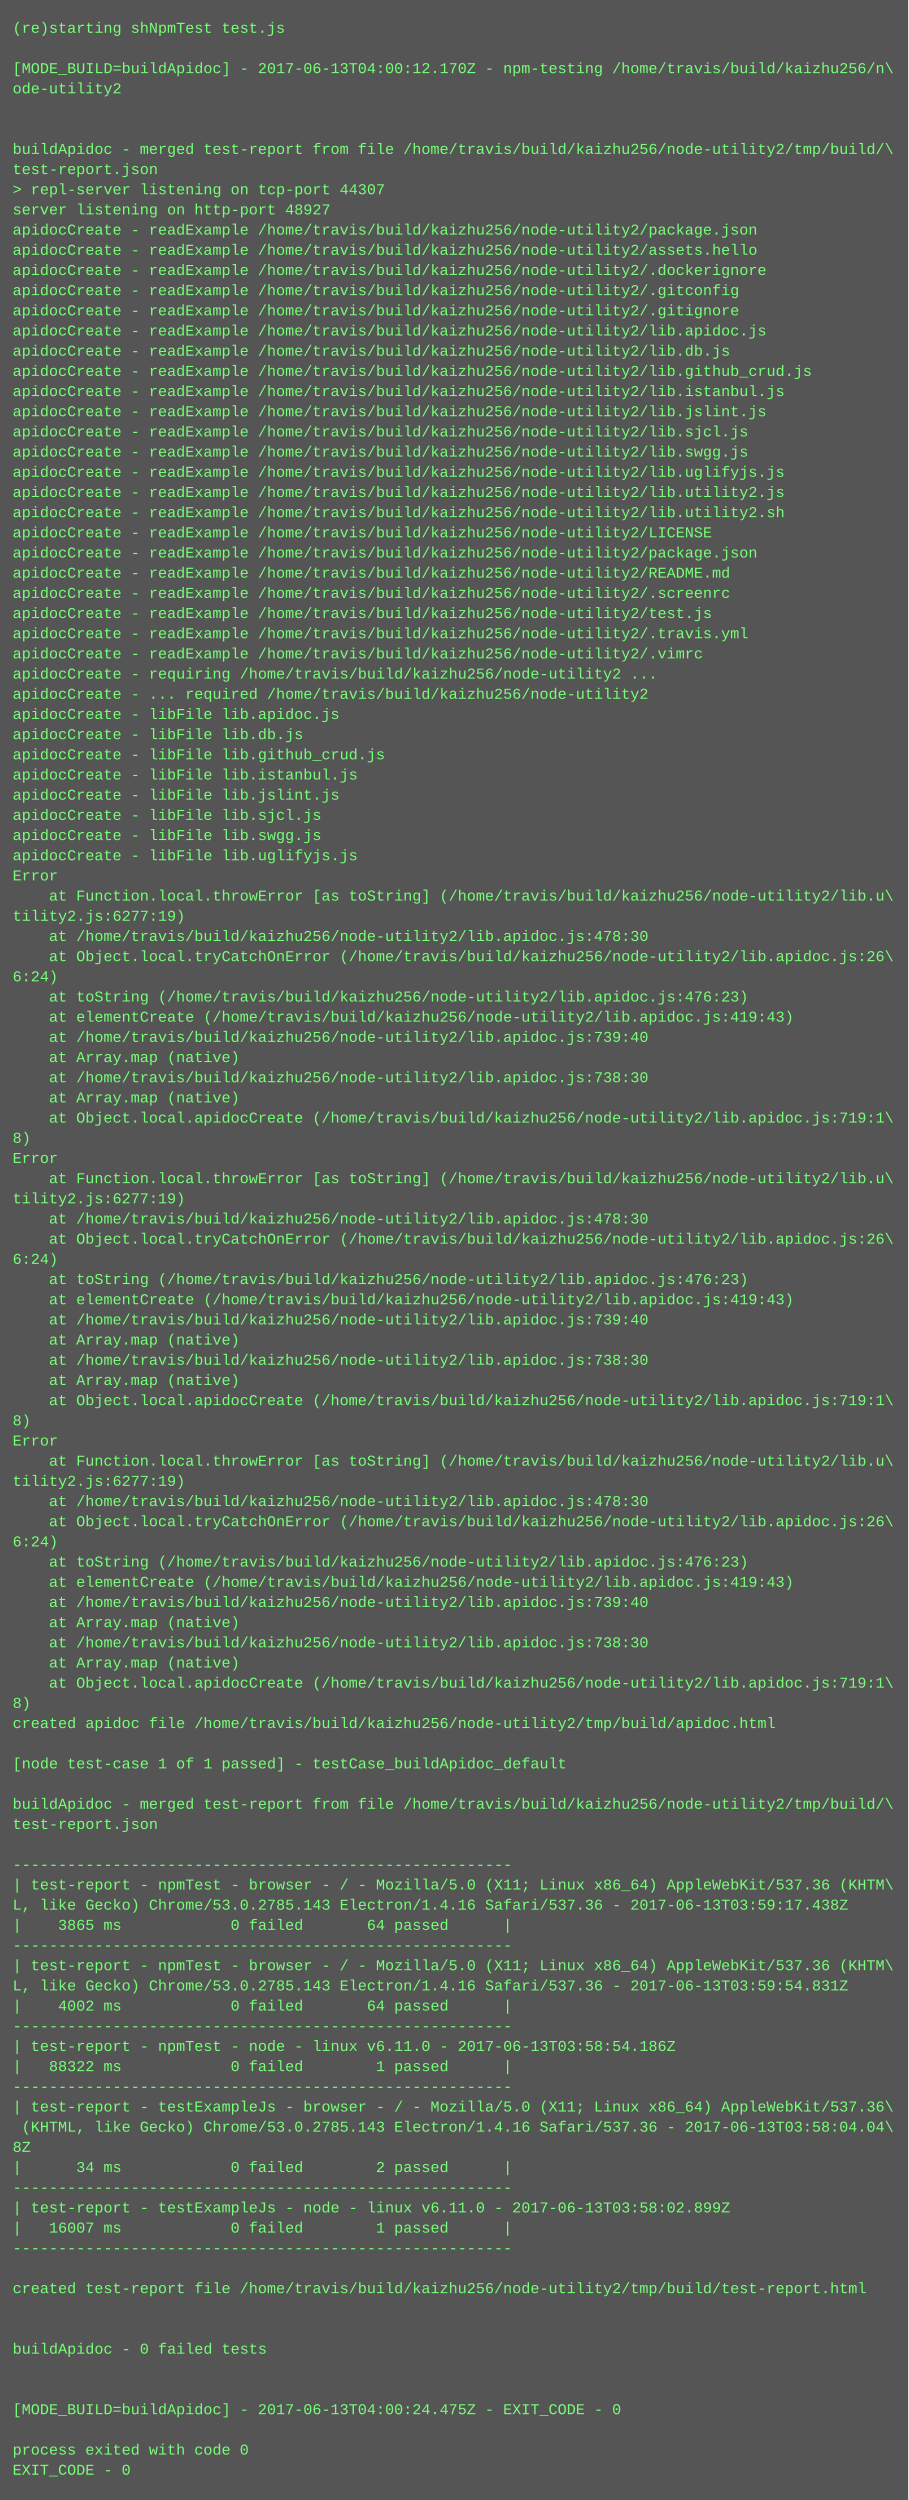
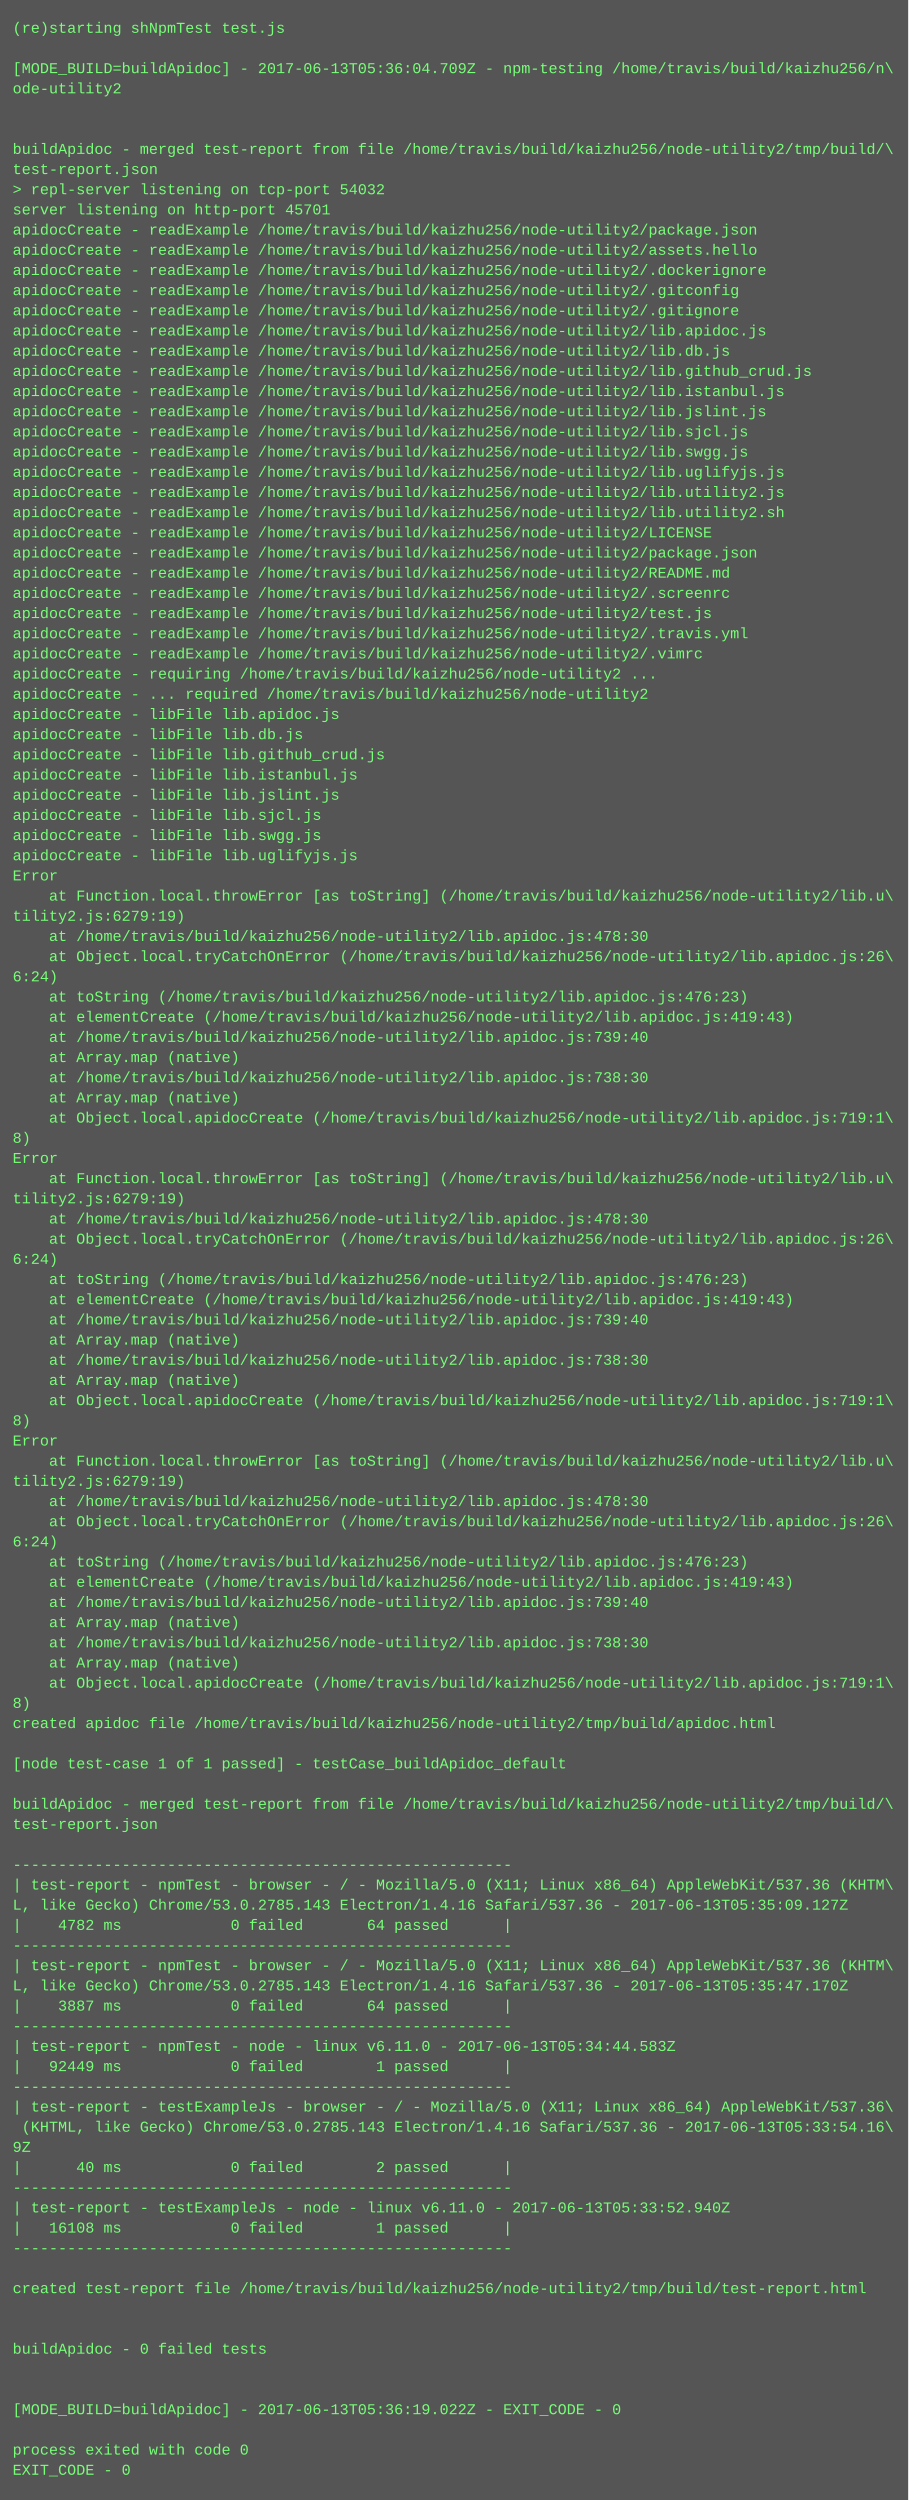
<svg xmlns="http://www.w3.org/2000/svg" height="1982" width="720">
  <rect height="1982" fill="#555" width="720" />
  <text fill="#7f7" font-family="Courier New" font-size="12" xml:space="preserve">
    <tspan x="10" y="26">(re)starting shNpmTest test.js</tspan>
    <tspan x="10" y="42" />
-     <tspan x="10" y="58">[MODE_BUILD=buildApidoc] - 2017-06-13T04:00:12.170Z - npm-testing /home/travis/build/kaizhu256/n\</tspan>
+     <tspan x="10" y="58">[MODE_BUILD=buildApidoc] - 2017-06-13T05:36:04.709Z - npm-testing /home/travis/build/kaizhu256/n\</tspan>
    <tspan x="10" y="74">ode-utility2</tspan>
    <tspan x="10" y="90" />
    <tspan x="10" y="106" />
    <tspan x="10" y="122">buildApidoc - merged test-report from file /home/travis/build/kaizhu256/node-utility2/tmp/build/\</tspan>
    <tspan x="10" y="138">test-report.json</tspan>
-     <tspan x="10" y="154">&gt; repl-server listening on tcp-port 44307</tspan>
-     <tspan x="10" y="170">server listening on http-port 48927</tspan>
+     <tspan x="10" y="154">&gt; repl-server listening on tcp-port 54032</tspan>
+     <tspan x="10" y="170">server listening on http-port 45701</tspan>
    <tspan x="10" y="186">apidocCreate - readExample /home/travis/build/kaizhu256/node-utility2/package.json</tspan>
    <tspan x="10" y="202">apidocCreate - readExample /home/travis/build/kaizhu256/node-utility2/assets.hello</tspan>
    <tspan x="10" y="218">apidocCreate - readExample /home/travis/build/kaizhu256/node-utility2/.dockerignore</tspan>
    <tspan x="10" y="234">apidocCreate - readExample /home/travis/build/kaizhu256/node-utility2/.gitconfig</tspan>
    <tspan x="10" y="250">apidocCreate - readExample /home/travis/build/kaizhu256/node-utility2/.gitignore</tspan>
    <tspan x="10" y="266">apidocCreate - readExample /home/travis/build/kaizhu256/node-utility2/lib.apidoc.js</tspan>
    <tspan x="10" y="282">apidocCreate - readExample /home/travis/build/kaizhu256/node-utility2/lib.db.js</tspan>
    <tspan x="10" y="298">apidocCreate - readExample /home/travis/build/kaizhu256/node-utility2/lib.github_crud.js</tspan>
    <tspan x="10" y="314">apidocCreate - readExample /home/travis/build/kaizhu256/node-utility2/lib.istanbul.js</tspan>
    <tspan x="10" y="330">apidocCreate - readExample /home/travis/build/kaizhu256/node-utility2/lib.jslint.js</tspan>
    <tspan x="10" y="346">apidocCreate - readExample /home/travis/build/kaizhu256/node-utility2/lib.sjcl.js</tspan>
    <tspan x="10" y="362">apidocCreate - readExample /home/travis/build/kaizhu256/node-utility2/lib.swgg.js</tspan>
    <tspan x="10" y="378">apidocCreate - readExample /home/travis/build/kaizhu256/node-utility2/lib.uglifyjs.js</tspan>
    <tspan x="10" y="394">apidocCreate - readExample /home/travis/build/kaizhu256/node-utility2/lib.utility2.js</tspan>
    <tspan x="10" y="410">apidocCreate - readExample /home/travis/build/kaizhu256/node-utility2/lib.utility2.sh</tspan>
    <tspan x="10" y="426">apidocCreate - readExample /home/travis/build/kaizhu256/node-utility2/LICENSE</tspan>
    <tspan x="10" y="442">apidocCreate - readExample /home/travis/build/kaizhu256/node-utility2/package.json</tspan>
    <tspan x="10" y="458">apidocCreate - readExample /home/travis/build/kaizhu256/node-utility2/README.md</tspan>
    <tspan x="10" y="474">apidocCreate - readExample /home/travis/build/kaizhu256/node-utility2/.screenrc</tspan>
    <tspan x="10" y="490">apidocCreate - readExample /home/travis/build/kaizhu256/node-utility2/test.js</tspan>
    <tspan x="10" y="506">apidocCreate - readExample /home/travis/build/kaizhu256/node-utility2/.travis.yml</tspan>
    <tspan x="10" y="522">apidocCreate - readExample /home/travis/build/kaizhu256/node-utility2/.vimrc</tspan>
    <tspan x="10" y="538">apidocCreate - requiring /home/travis/build/kaizhu256/node-utility2 ...</tspan>
    <tspan x="10" y="554">apidocCreate - ... required /home/travis/build/kaizhu256/node-utility2</tspan>
    <tspan x="10" y="570">apidocCreate - libFile lib.apidoc.js</tspan>
    <tspan x="10" y="586">apidocCreate - libFile lib.db.js</tspan>
    <tspan x="10" y="602">apidocCreate - libFile lib.github_crud.js</tspan>
    <tspan x="10" y="618">apidocCreate - libFile lib.istanbul.js</tspan>
    <tspan x="10" y="634">apidocCreate - libFile lib.jslint.js</tspan>
    <tspan x="10" y="650">apidocCreate - libFile lib.sjcl.js</tspan>
    <tspan x="10" y="666">apidocCreate - libFile lib.swgg.js</tspan>
    <tspan x="10" y="682">apidocCreate - libFile lib.uglifyjs.js</tspan>
    <tspan x="10" y="698">Error</tspan>
    <tspan x="10" y="714">    at Function.local.throwError [as toString] (/home/travis/build/kaizhu256/node-utility2/lib.u\</tspan>
-     <tspan x="10" y="730">tility2.js:6277:19)</tspan>
+     <tspan x="10" y="730">tility2.js:6279:19)</tspan>
    <tspan x="10" y="746">    at /home/travis/build/kaizhu256/node-utility2/lib.apidoc.js:478:30</tspan>
    <tspan x="10" y="762">    at Object.local.tryCatchOnError (/home/travis/build/kaizhu256/node-utility2/lib.apidoc.js:26\</tspan>
    <tspan x="10" y="778">6:24)</tspan>
    <tspan x="10" y="794">    at toString (/home/travis/build/kaizhu256/node-utility2/lib.apidoc.js:476:23)</tspan>
    <tspan x="10" y="810">    at elementCreate (/home/travis/build/kaizhu256/node-utility2/lib.apidoc.js:419:43)</tspan>
    <tspan x="10" y="826">    at /home/travis/build/kaizhu256/node-utility2/lib.apidoc.js:739:40</tspan>
    <tspan x="10" y="842">    at Array.map (native)</tspan>
    <tspan x="10" y="858">    at /home/travis/build/kaizhu256/node-utility2/lib.apidoc.js:738:30</tspan>
    <tspan x="10" y="874">    at Array.map (native)</tspan>
    <tspan x="10" y="890">    at Object.local.apidocCreate (/home/travis/build/kaizhu256/node-utility2/lib.apidoc.js:719:1\</tspan>
    <tspan x="10" y="906">8)</tspan>
    <tspan x="10" y="922">Error</tspan>
    <tspan x="10" y="938">    at Function.local.throwError [as toString] (/home/travis/build/kaizhu256/node-utility2/lib.u\</tspan>
-     <tspan x="10" y="954">tility2.js:6277:19)</tspan>
+     <tspan x="10" y="954">tility2.js:6279:19)</tspan>
    <tspan x="10" y="970">    at /home/travis/build/kaizhu256/node-utility2/lib.apidoc.js:478:30</tspan>
    <tspan x="10" y="986">    at Object.local.tryCatchOnError (/home/travis/build/kaizhu256/node-utility2/lib.apidoc.js:26\</tspan>
    <tspan x="10" y="1002">6:24)</tspan>
    <tspan x="10" y="1018">    at toString (/home/travis/build/kaizhu256/node-utility2/lib.apidoc.js:476:23)</tspan>
    <tspan x="10" y="1034">    at elementCreate (/home/travis/build/kaizhu256/node-utility2/lib.apidoc.js:419:43)</tspan>
    <tspan x="10" y="1050">    at /home/travis/build/kaizhu256/node-utility2/lib.apidoc.js:739:40</tspan>
    <tspan x="10" y="1066">    at Array.map (native)</tspan>
    <tspan x="10" y="1082">    at /home/travis/build/kaizhu256/node-utility2/lib.apidoc.js:738:30</tspan>
    <tspan x="10" y="1098">    at Array.map (native)</tspan>
    <tspan x="10" y="1114">    at Object.local.apidocCreate (/home/travis/build/kaizhu256/node-utility2/lib.apidoc.js:719:1\</tspan>
    <tspan x="10" y="1130">8)</tspan>
    <tspan x="10" y="1146">Error</tspan>
    <tspan x="10" y="1162">    at Function.local.throwError [as toString] (/home/travis/build/kaizhu256/node-utility2/lib.u\</tspan>
-     <tspan x="10" y="1178">tility2.js:6277:19)</tspan>
+     <tspan x="10" y="1178">tility2.js:6279:19)</tspan>
    <tspan x="10" y="1194">    at /home/travis/build/kaizhu256/node-utility2/lib.apidoc.js:478:30</tspan>
    <tspan x="10" y="1210">    at Object.local.tryCatchOnError (/home/travis/build/kaizhu256/node-utility2/lib.apidoc.js:26\</tspan>
    <tspan x="10" y="1226">6:24)</tspan>
    <tspan x="10" y="1242">    at toString (/home/travis/build/kaizhu256/node-utility2/lib.apidoc.js:476:23)</tspan>
    <tspan x="10" y="1258">    at elementCreate (/home/travis/build/kaizhu256/node-utility2/lib.apidoc.js:419:43)</tspan>
    <tspan x="10" y="1274">    at /home/travis/build/kaizhu256/node-utility2/lib.apidoc.js:739:40</tspan>
    <tspan x="10" y="1290">    at Array.map (native)</tspan>
    <tspan x="10" y="1306">    at /home/travis/build/kaizhu256/node-utility2/lib.apidoc.js:738:30</tspan>
    <tspan x="10" y="1322">    at Array.map (native)</tspan>
    <tspan x="10" y="1338">    at Object.local.apidocCreate (/home/travis/build/kaizhu256/node-utility2/lib.apidoc.js:719:1\</tspan>
    <tspan x="10" y="1354">8)</tspan>
    <tspan x="10" y="1370">created apidoc file /home/travis/build/kaizhu256/node-utility2/tmp/build/apidoc.html</tspan>
    <tspan x="10" y="1386" />
    <tspan x="10" y="1402">[node test-case 1 of 1 passed] - testCase_buildApidoc_default</tspan>
    <tspan x="10" y="1418" />
    <tspan x="10" y="1434">buildApidoc - merged test-report from file /home/travis/build/kaizhu256/node-utility2/tmp/build/\</tspan>
    <tspan x="10" y="1450">test-report.json</tspan>
    <tspan x="10" y="1466" />
    <tspan x="10" y="1482">-------------------------------------------------------</tspan>
    <tspan x="10" y="1498">| test-report - npmTest - browser - / - Mozilla/5.0 (X11; Linux x86_64) AppleWebKit/537.36 (KHTM\</tspan>
-     <tspan x="10" y="1514">L, like Gecko) Chrome/53.0.2785.143 Electron/1.4.16 Safari/537.36 - 2017-06-13T03:59:17.438Z</tspan>
-     <tspan x="10" y="1530">|    3865 ms            0 failed       64 passed      |</tspan>
+     <tspan x="10" y="1514">L, like Gecko) Chrome/53.0.2785.143 Electron/1.4.16 Safari/537.36 - 2017-06-13T05:35:09.127Z</tspan>
+     <tspan x="10" y="1530">|    4782 ms            0 failed       64 passed      |</tspan>
    <tspan x="10" y="1546">-------------------------------------------------------</tspan>
    <tspan x="10" y="1562">| test-report - npmTest - browser - / - Mozilla/5.0 (X11; Linux x86_64) AppleWebKit/537.36 (KHTM\</tspan>
-     <tspan x="10" y="1578">L, like Gecko) Chrome/53.0.2785.143 Electron/1.4.16 Safari/537.36 - 2017-06-13T03:59:54.831Z</tspan>
-     <tspan x="10" y="1594">|    4002 ms            0 failed       64 passed      |</tspan>
+     <tspan x="10" y="1578">L, like Gecko) Chrome/53.0.2785.143 Electron/1.4.16 Safari/537.36 - 2017-06-13T05:35:47.170Z</tspan>
+     <tspan x="10" y="1594">|    3887 ms            0 failed       64 passed      |</tspan>
    <tspan x="10" y="1610">-------------------------------------------------------</tspan>
-     <tspan x="10" y="1626">| test-report - npmTest - node - linux v6.11.0 - 2017-06-13T03:58:54.186Z</tspan>
-     <tspan x="10" y="1642">|   88322 ms            0 failed        1 passed      |</tspan>
+     <tspan x="10" y="1626">| test-report - npmTest - node - linux v6.11.0 - 2017-06-13T05:34:44.583Z</tspan>
+     <tspan x="10" y="1642">|   92449 ms            0 failed        1 passed      |</tspan>
    <tspan x="10" y="1658">-------------------------------------------------------</tspan>
    <tspan x="10" y="1674">| test-report - testExampleJs - browser - / - Mozilla/5.0 (X11; Linux x86_64) AppleWebKit/537.36\</tspan>
-     <tspan x="10" y="1690"> (KHTML, like Gecko) Chrome/53.0.2785.143 Electron/1.4.16 Safari/537.36 - 2017-06-13T03:58:04.04\</tspan>
-     <tspan x="10" y="1706">8Z</tspan>
-     <tspan x="10" y="1722">|      34 ms            0 failed        2 passed      |</tspan>
+     <tspan x="10" y="1690"> (KHTML, like Gecko) Chrome/53.0.2785.143 Electron/1.4.16 Safari/537.36 - 2017-06-13T05:33:54.16\</tspan>
+     <tspan x="10" y="1706">9Z</tspan>
+     <tspan x="10" y="1722">|      40 ms            0 failed        2 passed      |</tspan>
    <tspan x="10" y="1738">-------------------------------------------------------</tspan>
-     <tspan x="10" y="1754">| test-report - testExampleJs - node - linux v6.11.0 - 2017-06-13T03:58:02.899Z</tspan>
-     <tspan x="10" y="1770">|   16007 ms            0 failed        1 passed      |</tspan>
+     <tspan x="10" y="1754">| test-report - testExampleJs - node - linux v6.11.0 - 2017-06-13T05:33:52.940Z</tspan>
+     <tspan x="10" y="1770">|   16108 ms            0 failed        1 passed      |</tspan>
    <tspan x="10" y="1786">-------------------------------------------------------</tspan>
    <tspan x="10" y="1802" />
    <tspan x="10" y="1818">created test-report file /home/travis/build/kaizhu256/node-utility2/tmp/build/test-report.html</tspan>
    <tspan x="10" y="1834" />
    <tspan x="10" y="1850" />
    <tspan x="10" y="1866">buildApidoc - 0 failed tests</tspan>
    <tspan x="10" y="1882" />
    <tspan x="10" y="1898" />
-     <tspan x="10" y="1914">[MODE_BUILD=buildApidoc] - 2017-06-13T04:00:24.475Z - EXIT_CODE - 0</tspan>
+     <tspan x="10" y="1914">[MODE_BUILD=buildApidoc] - 2017-06-13T05:36:19.022Z - EXIT_CODE - 0</tspan>
    <tspan x="10" y="1930" />
    <tspan x="10" y="1946">process exited with code 0</tspan>
    <tspan x="10" y="1962">EXIT_CODE - 0</tspan>
  </text>
</svg>
